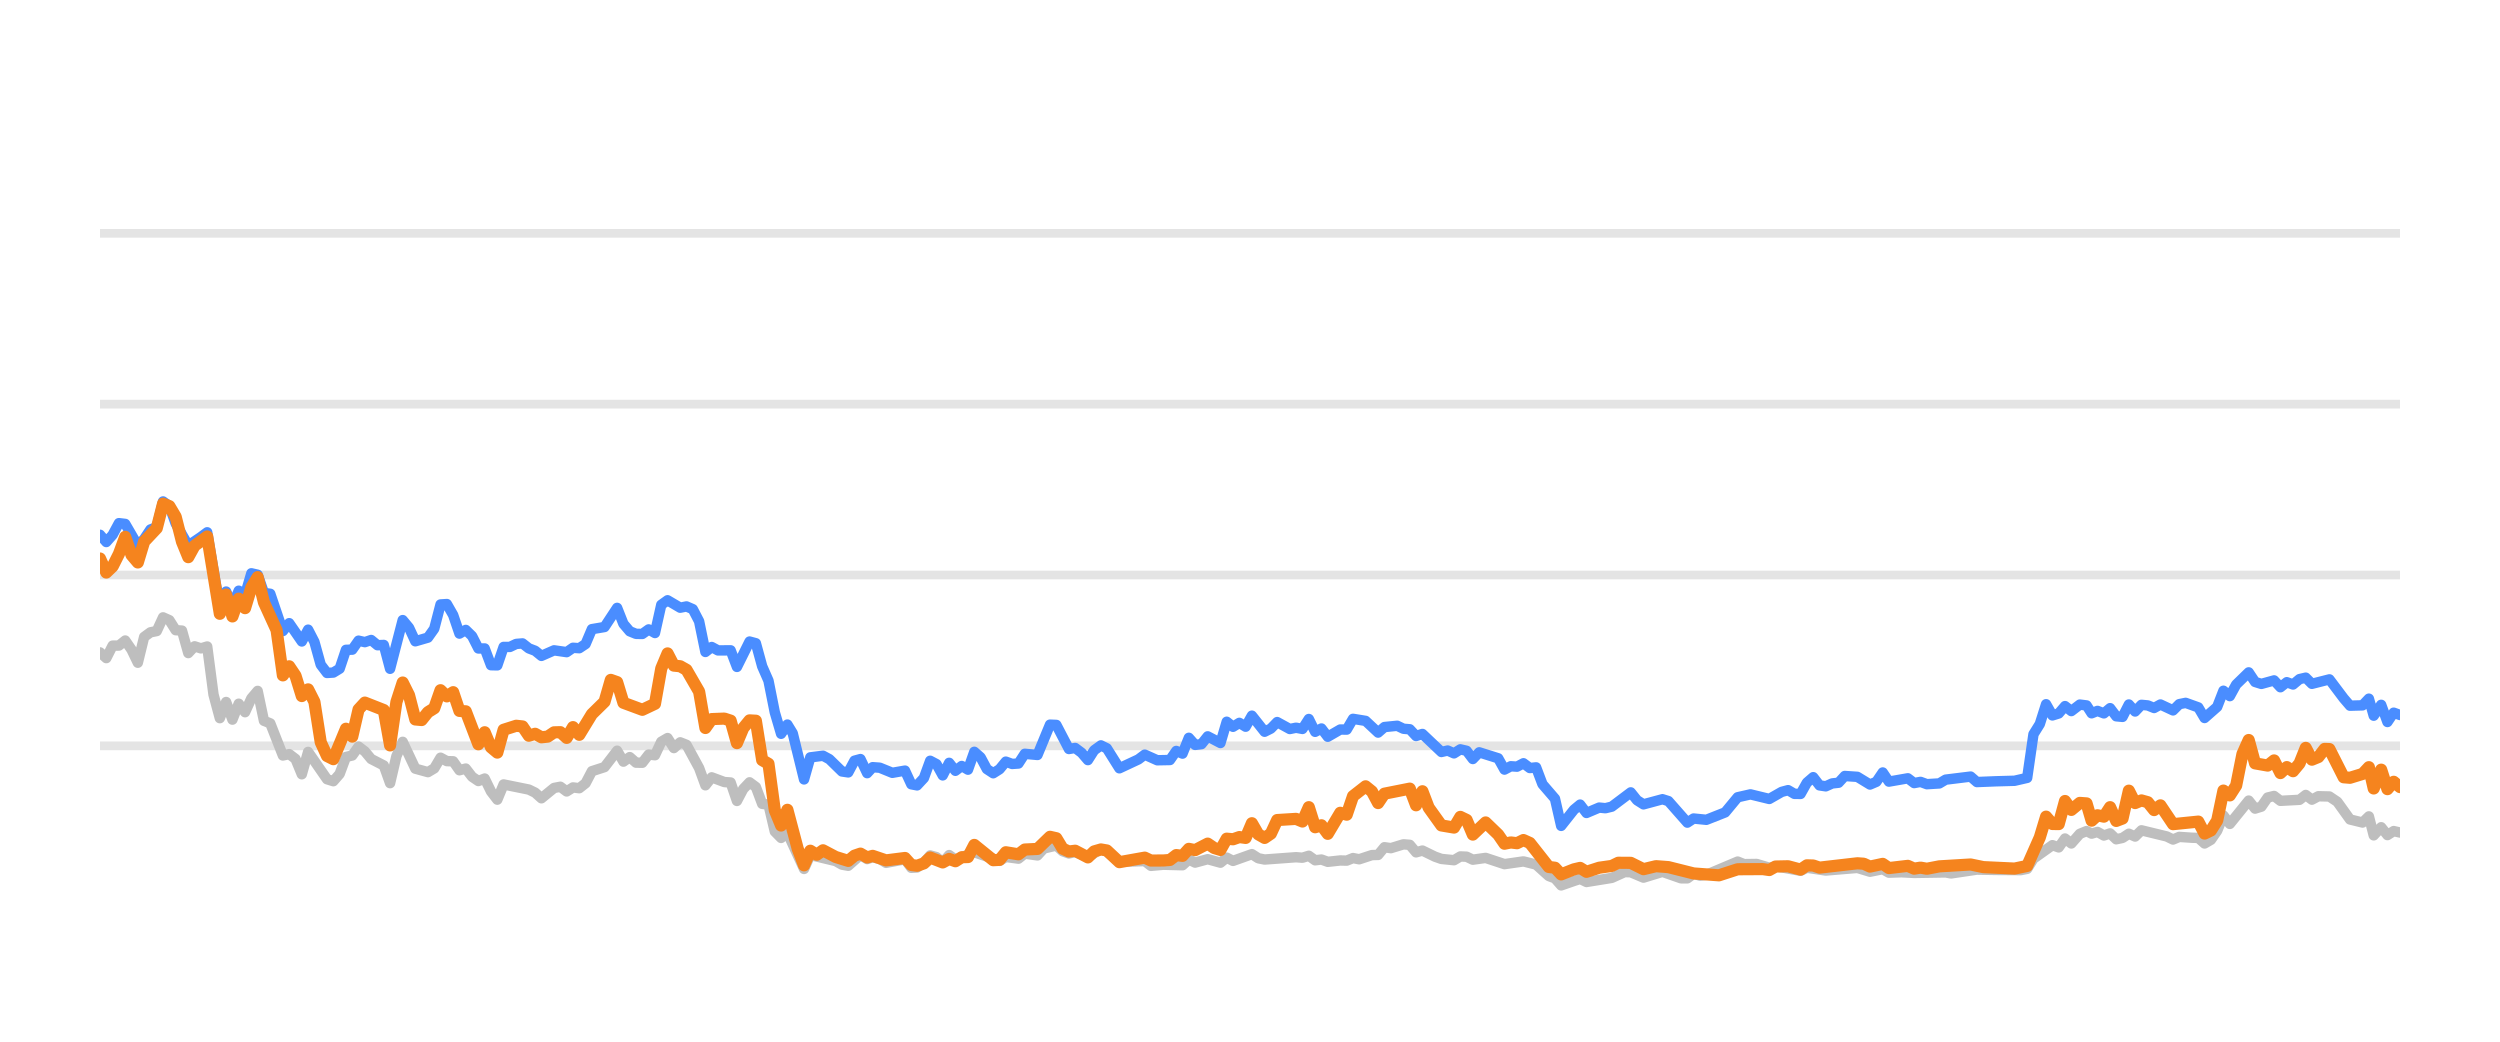
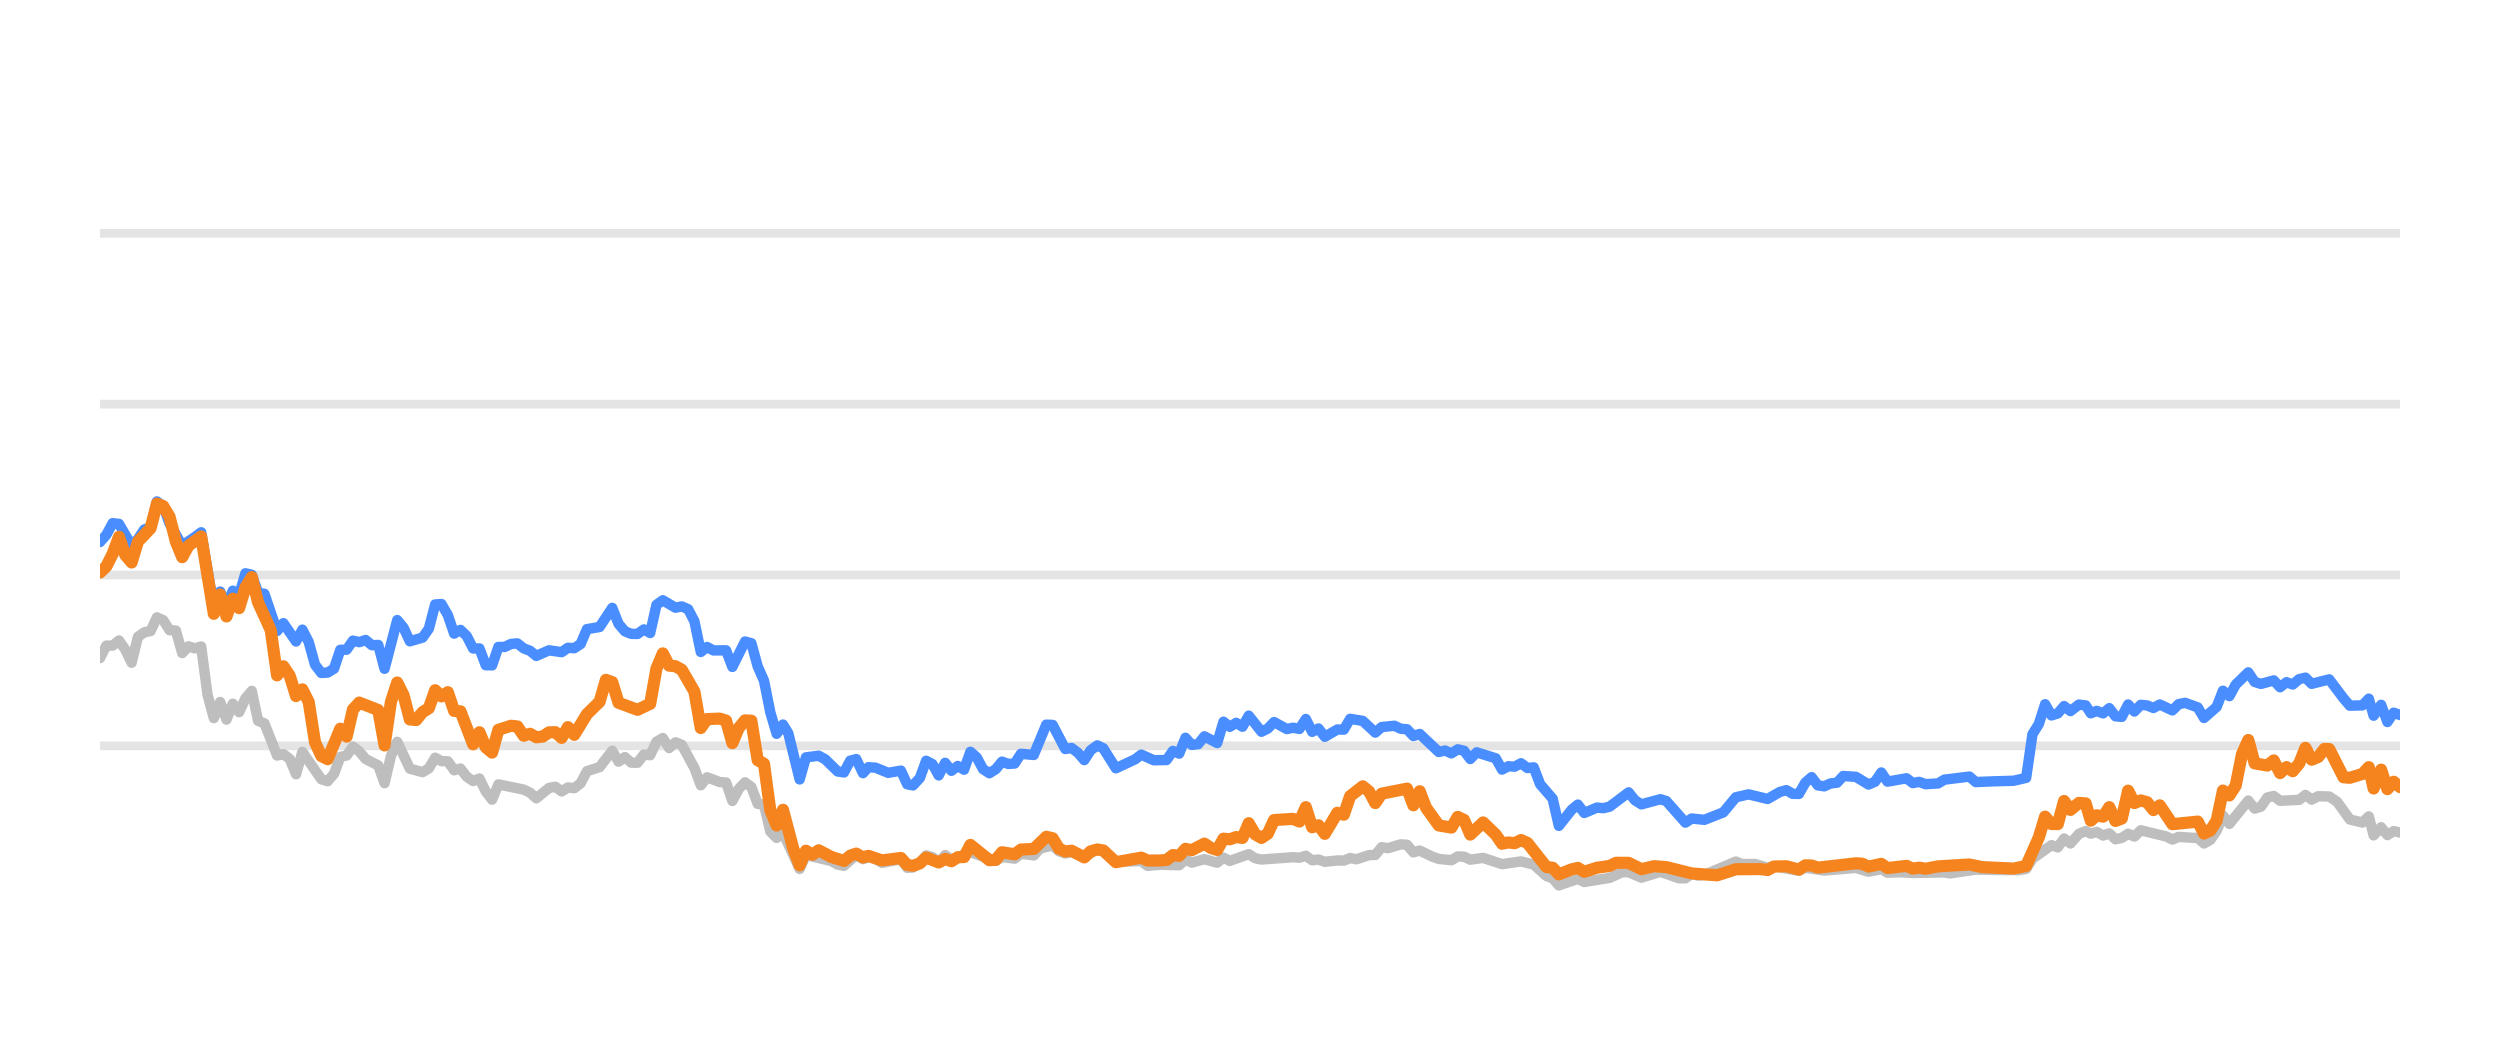
<svg xmlns="http://www.w3.org/2000/svg" width="144pt" height="60pt" viewBox="0 0 144 60" version="1.1">
  <defs>
    <style type="text/css">*{stroke-linejoin: round; stroke-linecap: butt}</style>
  </defs>
  <g id="figure_1">
    <g id="patch_1">
      <path d="M 0 60  L 144 60  L 144 0  L 0 0  L 0 60  z " style="fill: none; opacity: 0" />
    </g>
    <g id="axes_1">
      <g id="patch_2">
        <path d="M 5.76 52.8  L 138.24 52.8  L 138.24 3.6  L 5.76 3.6  L 5.76 52.8  z " style="fill: none" />
      </g>
      <g id="matplotlib.axis_1" />
      <g id="matplotlib.axis_2" />
      <g id="line2d_1">
-         <path d="M 5.76 42.96  L 138.24 42.96  " clip-path="url(#pc85c20bc6e)" style="fill: none; stroke: #b2b2b2; stroke-opacity: 0.35; stroke-width: 0.5; stroke-linecap: square" />
+         <path d="M 5.76 42.96  L 138.24 42.96  " clip-path="url(#p6a089dd95c)" style="fill: none; stroke: #b2b2b2; stroke-opacity: 0.35; stroke-width: 0.5; stroke-linecap: square" />
      </g>
      <g id="line2d_2">
-         <path d="M 5.76 33.12  L 138.24 33.12  " clip-path="url(#pc85c20bc6e)" style="fill: none; stroke: #b2b2b2; stroke-opacity: 0.35; stroke-width: 0.5; stroke-linecap: square" />
+         <path d="M 5.76 33.12  L 138.24 33.12  " clip-path="url(#p6a089dd95c)" style="fill: none; stroke: #b2b2b2; stroke-opacity: 0.35; stroke-width: 0.5; stroke-linecap: square" />
      </g>
      <g id="line2d_3">
-         <path d="M 5.76 23.28  L 138.24 23.28  " clip-path="url(#pc85c20bc6e)" style="fill: none; stroke: #b2b2b2; stroke-opacity: 0.35; stroke-width: 0.5; stroke-linecap: square" />
+         <path d="M 5.76 23.28  L 138.24 23.28  " clip-path="url(#p6a089dd95c)" style="fill: none; stroke: #b2b2b2; stroke-opacity: 0.35; stroke-width: 0.5; stroke-linecap: square" />
      </g>
      <g id="line2d_4">
-         <path d="M 5.76 13.44  L 138.24 13.44  " clip-path="url(#pc85c20bc6e)" style="fill: none; stroke: #b2b2b2; stroke-opacity: 0.35; stroke-width: 0.5; stroke-linecap: square" />
+         <path d="M 5.76 13.44  L 138.24 13.44  " clip-path="url(#p6a089dd95c)" style="fill: none; stroke: #b2b2b2; stroke-opacity: 0.35; stroke-width: 0.5; stroke-linecap: square" />
      </g>
      <g id="line2d_5">
-         <path d="M 5.76 37.578  L 6.123 37.907  L 6.487 37.189  L 6.85 37.184  L 7.213 36.894  L 7.576 37.42  L 7.939 38.173  L 8.303 36.687  L 8.666 36.421  L 9.029 36.348  L 9.392 35.56  L 9.756 35.723  L 10.119 36.298  L 10.482 36.323  L 10.845 37.617  L 11.209 37.228  L 11.572 37.346  L 11.935 37.238  L 12.298 40.008  L 12.662 41.366  L 13.025 40.436  L 13.388 41.45  L 13.751 40.534  L 14.115 41.022  L 14.478 40.224  L 14.841 39.796  L 15.204 41.518  L 15.568 41.666  L 16.294 43.516  L 16.657 43.437  L 17.021 43.713  L 17.384 44.598  L 17.747 43.309  L 18.837 44.884  L 19.2 44.997  L 19.563 44.579  L 19.927 43.6  L 20.29 43.516  L 20.653 43.004  L 21.016 43.28  L 21.38 43.718  L 22.106 44.092  L 22.469 45.11  L 22.833 43.555  L 23.196 42.729  L 23.922 44.274  L 24.649 44.475  L 25.012 44.259  L 25.375 43.644  L 25.739 43.841  L 26.102 43.851  L 26.465 44.367  L 26.828 44.269  L 27.192 44.741  L 27.555 44.987  L 27.918 44.844  L 28.281 45.587  L 28.645 46.06  L 29.008 45.184  L 30.461 45.479  L 30.824 45.656  L 31.187 45.981  L 31.914 45.386  L 32.277 45.317  L 32.64 45.587  L 33.004 45.356  L 33.367 45.4  L 33.73 45.115  L 34.093 44.421  L 34.82 44.185  L 35.546 43.24  L 35.91 43.87  L 36.273 43.609  L 36.636 43.929  L 36.999 43.934  L 37.363 43.462  L 37.726 43.501  L 38.089 42.724  L 38.452 42.512  L 38.816 43.088  L 39.179 42.758  L 39.542 42.901  L 40.269 44.239  L 40.632 45.233  L 40.995 44.775  L 41.722 45.046  L 42.085 45.071  L 42.448 46.133  L 42.811 45.445  L 43.175 45.061  L 43.538 45.331  L 43.901 46.301  L 44.264 46.345  L 44.628 47.895  L 44.991 48.264  L 45.354 47.964  L 46.313 50.05  L 46.674 49.248  L 48.134 49.597  L 48.496 49.804  L 48.859 49.868  L 49.562 49.248  L 49.949 49.484  L 50.266 49.376  L 50.674 49.479  L 51.037 49.7  L 52.127 49.494  L 52.491 49.986  L 52.824 49.966  L 53.216 49.7  L 53.578 49.272  L 53.941 49.371  L 54.3 49.681  L 54.671 49.253  L 55.031 49.513  L 56.12 49.09  L 57.575 49.587  L 57.935 49.361  L 58.663 49.459  L 59.026 49.169  L 59.759 49.272  L 60.123 48.874  L 60.846 48.702  L 61.209 49.031  L 61.569 49.159  L 61.93 49.08  L 62.663 49.366  L 63.413 48.908  L 63.754 49.051  L 64.477 49.646  L 65.937 49.597  L 66.295 49.873  L 67.019 49.809  L 68.113 49.838  L 68.477 49.509  L 68.839 49.686  L 69.563 49.489  L 70.298 49.691  L 70.659 49.4  L 71.022 49.587  L 72.109 49.199  L 72.477 49.435  L 72.841 49.509  L 74.652 49.376  L 75.021 49.405  L 75.388 49.292  L 75.752 49.553  L 76.115 49.509  L 76.479 49.641  L 77.2 49.563  L 77.57 49.572  L 77.934 49.425  L 78.289 49.494  L 79.022 49.253  L 79.379 49.243  L 79.744 48.8  L 80.114 48.854  L 80.838 48.633  L 81.203 48.662  L 81.566 49.095  L 81.931 48.992  L 82.659 49.346  L 83.025 49.474  L 83.751 49.548  L 84.116 49.331  L 84.476 49.346  L 84.835 49.518  L 85.572 49.415  L 86.658 49.774  L 87.751 49.617  L 88.479 49.799  L 89.208 50.458  L 89.566 50.591  L 89.923 50.999  L 90.659 50.743  L 91.015 50.625  L 91.382 50.802  L 92.839 50.566  L 93.58 50.232  L 93.931 50.242  L 94.665 50.552  L 95.758 50.217  L 96.827 50.591  L 97.192 50.591  L 97.551 50.33  L 97.921 50.438  L 98.287 50.389  L 100.09 49.627  L 100.458 49.774  L 101.183 49.764  L 101.911 49.981  L 102.273 49.897  L 103.713 50.158  L 104.077 49.981  L 105.165 50.143  L 106.985 49.991  L 107.711 50.212  L 108.445 50.064  L 108.8 50.266  L 109.525 50.242  L 110.256 50.281  L 112.07 50.251  L 112.381 50.31  L 113.87 50.089  L 114.965 50.109  L 116.401 50.119  L 116.765 50.045  L 117.128 49.459  L 118.219 48.682  L 118.582 48.81  L 118.945 48.298  L 119.309 48.584  L 119.798 48.028  L 120.187 47.87  L 120.477 48.018  L 120.816 47.919  L 121.185 48.126  L 121.541 48.003  L 121.895 48.342  L 122.258 48.264  L 122.622 48.023  L 122.983 48.185  L 123.348 47.826  L 124.804 48.18  L 125.167 48.357  L 125.527 48.205  L 126.26 48.254  L 126.622 48.264  L 126.983 48.584  L 127.349 48.372  L 127.709 47.85  L 128.07 46.975  L 128.439 47.457  L 129.525 46.114  L 129.892 46.576  L 130.255 46.463  L 130.619 45.937  L 130.987 45.848  L 131.352 46.128  L 132.452 46.069  L 132.81 45.789  L 133.166 46.06  L 133.538 45.863  L 134.174 45.878  L 134.63 46.183  L 135.36 47.201  L 136.082 47.378  L 136.447 47.024  L 136.726 48.116  L 137.156 47.649  L 137.517 48.101  L 137.877 47.87  L 138.24 47.954  L 138.24 47.954  " clip-path="url(#pc85c20bc6e)" style="fill: none; stroke: #bebebe; stroke-width: 0.6; stroke-linecap: round" />
+         <path d="M 5.76 37.907  L 6.124 37.189  L 6.488 37.184  L 6.853 36.894  L 7.217 37.42  L 7.581 38.173  L 7.945 36.687  L 8.31 36.421  L 8.674 36.348  L 9.038 35.56  L 9.402 35.723  L 9.767 36.298  L 10.131 36.323  L 10.495 37.617  L 10.859 37.228  L 11.224 37.346  L 11.588 37.238  L 11.952 40.008  L 12.316 41.366  L 12.681 40.436  L 13.045 41.45  L 13.409 40.534  L 13.773 41.022  L 14.138 40.224  L 14.502 39.796  L 14.866 41.518  L 15.23 41.666  L 15.959 43.516  L 16.323 43.437  L 16.687 43.713  L 17.052 44.598  L 17.416 43.309  L 18.509 44.884  L 18.873 44.997  L 19.237 44.579  L 19.601 43.6  L 19.966 43.516  L 20.33 43.004  L 20.694 43.28  L 21.058 43.718  L 21.787 44.092  L 22.151 45.11  L 22.515 43.555  L 22.88 42.729  L 23.608 44.274  L 24.337 44.475  L 24.701 44.259  L 25.065 43.644  L 25.429 43.841  L 25.794 43.851  L 26.158 44.367  L 26.522 44.269  L 26.886 44.741  L 27.251 44.987  L 27.615 44.844  L 27.979 45.587  L 28.343 46.06  L 28.708 45.184  L 30.165 45.479  L 30.529 45.656  L 30.893 45.981  L 31.622 45.386  L 31.986 45.317  L 32.35 45.587  L 32.714 45.356  L 33.079 45.4  L 33.443 45.115  L 33.807 44.421  L 34.536 44.185  L 35.264 43.24  L 35.628 43.87  L 35.993 43.609  L 36.357 43.929  L 36.721 43.934  L 37.085 43.462  L 37.45 43.501  L 37.814 42.724  L 38.178 42.512  L 38.542 43.088  L 38.907 42.758  L 39.271 42.901  L 39.999 44.239  L 40.364 45.233  L 40.728 44.775  L 41.456 45.046  L 41.821 45.071  L 42.185 46.133  L 42.549 45.445  L 42.913 45.061  L 43.278 45.331  L 43.642 46.301  L 44.006 46.345  L 44.37 47.895  L 44.735 48.264  L 45.099 47.964  L 46.06 50.05  L 46.423 49.248  L 47.886 49.597  L 48.249 49.804  L 48.613 49.868  L 49.318 49.248  L 49.706 49.484  L 50.024 49.376  L 50.434 49.479  L 50.798 49.7  L 51.89 49.494  L 52.255 49.986  L 52.589 49.966  L 52.983 49.7  L 53.345 49.272  L 53.709 49.371  L 54.069 49.681  L 54.441 49.253  L 54.802 49.513  L 55.894 49.09  L 57.353 49.587  L 57.715 49.361  L 58.444 49.459  L 58.808 49.169  L 59.543 49.272  L 59.908 48.874  L 60.633 48.702  L 60.997 49.031  L 61.358 49.159  L 61.72 49.08  L 62.455 49.366  L 63.207 48.908  L 63.549 49.051  L 64.274 49.646  L 65.738 49.597  L 66.098 49.873  L 66.823 49.809  L 67.92 49.838  L 68.285 49.509  L 68.648 49.686  L 69.374 49.489  L 70.111 49.691  L 70.473 49.4  L 70.837 49.587  L 71.927 49.199  L 72.296 49.435  L 72.661 49.509  L 74.478 49.376  L 74.847 49.405  L 75.216 49.292  L 75.581 49.553  L 75.944 49.509  L 76.309 49.641  L 77.032 49.563  L 77.404 49.572  L 77.768 49.425  L 78.124 49.494  L 78.859 49.253  L 79.217 49.243  L 79.583 48.8  L 79.954 48.854  L 80.681 48.633  L 81.047 48.662  L 81.41 49.095  L 81.776 48.992  L 82.506 49.346  L 82.874 49.474  L 83.601 49.548  L 83.967 49.331  L 84.329 49.346  L 84.688 49.518  L 85.427 49.415  L 86.517 49.774  L 87.612 49.617  L 88.342 49.799  L 89.073 50.458  L 89.432 50.591  L 89.79 50.999  L 90.528 50.743  L 90.886 50.625  L 91.254 50.802  L 92.714 50.566  L 93.457 50.232  L 93.809 50.242  L 94.545 50.552  L 95.641 50.217  L 96.713 50.591  L 97.08 50.591  L 97.439 50.33  L 97.811 50.438  L 98.177 50.389  L 99.985 49.627  L 100.355 49.774  L 101.081 49.764  L 101.811 49.981  L 102.174 49.897  L 103.618 50.158  L 103.983 49.981  L 105.075 50.143  L 106.899 49.991  L 107.627 50.212  L 108.363 50.064  L 108.719 50.266  L 109.446 50.242  L 110.179 50.281  L 111.998 50.251  L 112.31 50.31  L 113.803 50.089  L 114.901 50.109  L 116.341 50.119  L 116.706 50.045  L 117.07 49.459  L 118.164 48.682  L 118.528 48.81  L 118.891 48.298  L 119.257 48.584  L 119.747 48.028  L 120.137 47.87  L 120.428 48.018  L 120.769 47.919  L 121.138 48.126  L 121.495 48.003  L 121.85 48.342  L 122.214 48.264  L 122.579 48.023  L 122.941 48.185  L 123.307 47.826  L 124.767 48.18  L 125.131 48.357  L 125.492 48.205  L 126.227 48.254  L 126.59 48.264  L 126.952 48.584  L 127.319 48.372  L 127.68 47.85  L 128.042 46.975  L 128.412 47.457  L 129.501 46.114  L 129.869 46.576  L 130.233 46.463  L 130.598 45.937  L 130.967 45.848  L 131.333 46.128  L 132.436 46.069  L 132.795 45.789  L 133.152 46.06  L 133.525 45.863  L 134.163 45.878  L 134.62 46.183  L 135.352 47.201  L 136.077 47.378  L 136.442 47.024  L 136.722 48.116  L 137.153 47.649  L 137.515 48.101  L 137.876 47.87  L 138.24 47.954  L 138.24 47.954  " clip-path="url(#p6a089dd95c)" style="fill: none; stroke: #bebebe; stroke-width: 0.6; stroke-linecap: round" />
      </g>
      <g id="line2d_6">
-         <path d="M 5.76 30.803  L 6.123 31.221  L 6.487 30.808  L 6.85 30.134  L 7.213 30.178  L 7.939 31.428  L 8.303 31.044  L 8.666 30.498  L 9.029 30.365  L 9.392 28.884  L 9.756 29.154  L 10.119 30.153  L 10.845 31.423  L 11.572 30.931  L 11.935 30.66  L 12.662 34.999  L 13.025 34.074  L 13.388 34.916  L 13.751 34.025  L 14.115 34.261  L 14.478 33.022  L 14.841 33.105  L 15.204 34.153  L 15.568 34.202  L 16.294 36.348  L 16.657 35.895  L 17.384 36.948  L 17.747 36.269  L 18.11 36.972  L 18.474 38.286  L 18.837 38.763  L 19.2 38.739  L 19.563 38.517  L 19.927 37.43  L 20.29 37.42  L 20.653 36.903  L 21.016 36.987  L 21.38 36.864  L 21.743 37.164  L 22.106 37.149  L 22.469 38.522  L 23.196 35.718  L 23.559 36.156  L 23.922 36.938  L 24.649 36.726  L 25.012 36.215  L 25.375 34.817  L 25.739 34.793  L 26.102 35.427  L 26.465 36.495  L 26.828 36.284  L 27.192 36.638  L 27.555 37.351  L 27.918 37.351  L 28.281 38.316  L 28.645 38.325  L 29.008 37.263  L 29.371 37.263  L 29.734 37.09  L 30.098 37.061  L 30.461 37.346  L 30.824 37.484  L 31.187 37.779  L 31.914 37.459  L 32.64 37.563  L 33.004 37.312  L 33.367 37.336  L 33.73 37.095  L 34.093 36.239  L 34.82 36.116  L 35.546 35.014  L 35.91 35.934  L 36.273 36.362  L 36.636 36.51  L 36.999 36.515  L 37.363 36.254  L 37.726 36.461  L 38.089 34.837  L 38.452 34.576  L 39.179 35.004  L 39.542 34.931  L 39.905 35.088  L 40.269 35.787  L 40.632 37.553  L 40.995 37.268  L 41.358 37.464  L 42.085 37.459  L 42.448 38.414  L 43.175 36.953  L 43.538 37.051  L 43.901 38.379  L 44.264 39.206  L 44.628 41.031  L 44.991 42.266  L 45.354 41.735  L 45.661 42.237  L 46.313 44.894  L 46.674 43.624  L 47.406 43.531  L 47.771 43.728  L 48.496 44.436  L 48.859 44.49  L 49.218 43.816  L 49.562 43.723  L 49.949 44.534  L 50.266 44.19  L 50.674 44.22  L 51.398 44.515  L 52.127 44.387  L 52.491 45.174  L 52.824 45.238  L 53.216 44.815  L 53.578 43.821  L 53.941 44.013  L 54.3 44.662  L 54.671 43.939  L 55.031 44.397  L 55.395 44.121  L 55.756 44.333  L 56.12 43.304  L 56.483 43.624  L 56.843 44.298  L 57.21 44.539  L 57.575 44.308  L 57.935 43.87  L 58.299 44.003  L 58.663 43.978  L 59.026 43.418  L 59.759 43.486  L 60.48 41.74  L 60.846 41.755  L 61.569 43.142  L 61.93 43.083  L 62.299 43.359  L 62.663 43.782  L 63.023 43.216  L 63.413 42.935  L 63.754 43.103  L 64.477 44.254  L 65.571 43.742  L 65.937 43.467  L 66.659 43.791  L 67.388 43.777  L 67.752 43.255  L 68.113 43.408  L 68.477 42.498  L 68.839 42.906  L 69.205 42.862  L 69.563 42.414  L 70.298 42.798  L 70.659 41.573  L 71.022 41.863  L 71.387 41.637  L 71.749 41.858  L 72.109 41.223  L 72.841 42.148  L 73.202 41.966  L 73.565 41.592  L 74.293 41.991  L 74.652 41.917  L 75.021 41.986  L 75.388 41.415  L 75.752 42.153  L 76.115 41.961  L 76.479 42.438  L 77.2 42.02  L 77.57 42.025  L 77.934 41.405  L 78.658 41.523  L 79.379 42.197  L 79.744 41.878  L 80.48 41.804  L 80.838 41.976  L 81.203 42.006  L 81.566 42.394  L 81.931 42.276  L 83.025 43.314  L 83.386 43.231  L 83.751 43.393  L 84.116 43.162  L 84.476 43.245  L 84.835 43.718  L 85.204 43.334  L 86.296 43.678  L 86.658 44.328  L 87.022 44.136  L 87.38 44.16  L 87.751 43.964  L 88.119 44.239  L 88.479 44.2  L 88.846 45.169  L 89.566 46.005  L 89.923 47.57  L 90.659 46.64  L 91.015 46.345  L 91.382 46.827  L 92.113 46.517  L 92.473 46.552  L 92.839 46.463  L 93.931 45.641  L 94.293 46.094  L 94.665 46.33  L 95.758 46.035  L 96.1 46.143  L 97.192 47.383  L 97.551 47.147  L 98.287 47.221  L 99.369 46.793  L 100.09 45.922  L 100.825 45.755  L 101.911 46.02  L 102.626 45.612  L 102.994 45.513  L 103.358 45.725  L 103.713 45.73  L 104.077 45.081  L 104.441 44.766  L 104.804 45.238  L 105.165 45.292  L 105.534 45.125  L 105.902 45.085  L 106.259 44.697  L 106.985 44.746  L 107.711 45.189  L 108.08 45.031  L 108.445 44.495  L 108.8 45.021  L 109.893 44.83  L 110.256 45.105  L 110.622 45.036  L 110.987 45.169  L 111.705 45.125  L 112.07 44.908  L 113.508 44.731  L 113.87 45.046  L 114.965 45.002  L 116.039 44.972  L 116.765 44.805  L 117.128 42.291  L 117.493 41.705  L 117.854 40.564  L 118.219 41.208  L 118.582 41.095  L 118.945 40.672  L 119.309 40.958  L 119.798 40.584  L 120.187 40.633  L 120.477 41.085  L 120.816 40.948  L 121.185 41.09  L 121.541 40.79  L 121.895 41.258  L 122.258 41.292  L 122.622 40.579  L 122.983 40.982  L 123.348 40.598  L 123.714 40.633  L 124.077 40.78  L 124.441 40.579  L 125.167 40.918  L 125.527 40.559  L 125.895 40.485  L 126.622 40.746  L 126.983 41.356  L 127.709 40.716  L 128.07 39.787  L 128.439 40.097  L 128.803 39.432  L 129.525 38.729  L 129.892 39.28  L 130.255 39.393  L 130.987 39.191  L 131.352 39.585  L 131.72 39.295  L 132.08 39.427  L 132.452 39.117  L 132.81 39.034  L 133.166 39.388  L 134.174 39.132  L 134.996 40.224  L 135.36 40.648  L 136.082 40.628  L 136.447 40.244  L 136.726 41.223  L 137.156 40.598  L 137.517 41.587  L 137.877 41.051  L 138.24 41.184  L 138.24 41.184  " clip-path="url(#pc85c20bc6e)" style="fill: none; stroke: #4a8dff; stroke-width: 0.6; stroke-linecap: round" />
+         <path d="M 5.76 31.221  L 6.124 30.808  L 6.488 30.134  L 6.853 30.178  L 7.581 31.428  L 7.945 31.044  L 8.31 30.498  L 8.674 30.365  L 9.038 28.884  L 9.402 29.154  L 9.767 30.153  L 10.495 31.423  L 11.224 30.931  L 11.588 30.66  L 12.316 34.999  L 12.681 34.074  L 13.045 34.916  L 13.409 34.025  L 13.773 34.261  L 14.138 33.022  L 14.502 33.105  L 14.866 34.153  L 15.23 34.202  L 15.959 36.348  L 16.323 35.895  L 17.052 36.948  L 17.416 36.269  L 17.78 36.972  L 18.144 38.286  L 18.509 38.763  L 18.873 38.739  L 19.237 38.517  L 19.601 37.43  L 19.966 37.42  L 20.33 36.903  L 20.694 36.987  L 21.058 36.864  L 21.423 37.164  L 21.787 37.149  L 22.151 38.522  L 22.88 35.718  L 23.244 36.156  L 23.608 36.938  L 24.337 36.726  L 24.701 36.215  L 25.065 34.817  L 25.429 34.793  L 25.794 35.427  L 26.158 36.495  L 26.522 36.284  L 26.886 36.638  L 27.251 37.351  L 27.615 37.351  L 27.979 38.316  L 28.343 38.325  L 28.708 37.263  L 29.072 37.263  L 29.436 37.09  L 29.8 37.061  L 30.165 37.346  L 30.529 37.484  L 30.893 37.779  L 31.622 37.459  L 32.35 37.563  L 32.714 37.312  L 33.079 37.336  L 33.443 37.095  L 33.807 36.239  L 34.536 36.116  L 35.264 35.014  L 35.628 35.934  L 35.993 36.362  L 36.357 36.51  L 36.721 36.515  L 37.085 36.254  L 37.45 36.461  L 37.814 34.837  L 38.178 34.576  L 38.907 35.004  L 39.271 34.931  L 39.635 35.088  L 39.999 35.787  L 40.364 37.553  L 40.728 37.268  L 41.092 37.464  L 41.821 37.459  L 42.185 38.414  L 42.913 36.953  L 43.278 37.051  L 43.642 38.379  L 44.006 39.206  L 44.37 41.031  L 44.735 42.266  L 45.099 41.735  L 45.406 42.237  L 46.06 44.894  L 46.423 43.624  L 47.156 43.531  L 47.523 43.728  L 48.249 44.436  L 48.613 44.49  L 48.973 43.816  L 49.318 43.723  L 49.706 44.534  L 50.024 44.19  L 50.434 44.22  L 51.16 44.515  L 51.89 44.387  L 52.255 45.174  L 52.589 45.238  L 52.983 44.815  L 53.345 43.821  L 53.709 44.013  L 54.069 44.662  L 54.441 43.939  L 54.802 44.397  L 55.167 44.121  L 55.529 44.333  L 55.894 43.304  L 56.258 43.624  L 56.62 44.298  L 56.987 44.539  L 57.353 44.308  L 57.715 43.87  L 58.079 44.003  L 58.444 43.978  L 58.808 43.418  L 59.543 43.486  L 60.266 41.74  L 60.633 41.755  L 61.358 43.142  L 61.72 43.083  L 62.09 43.359  L 62.455 43.782  L 62.816 43.216  L 63.207 42.935  L 63.549 43.103  L 64.274 44.254  L 65.371 43.742  L 65.738 43.467  L 66.462 43.791  L 67.193 43.777  L 67.558 43.255  L 67.92 43.408  L 68.285 42.498  L 68.648 42.906  L 69.016 42.862  L 69.374 42.414  L 70.111 42.798  L 70.473 41.573  L 70.837 41.863  L 71.203 41.637  L 71.566 41.858  L 71.927 41.223  L 72.661 42.148  L 73.024 41.966  L 73.387 41.592  L 74.118 41.991  L 74.478 41.917  L 74.847 41.986  L 75.216 41.415  L 75.581 42.153  L 75.944 41.961  L 76.309 42.438  L 77.032 42.02  L 77.404 42.025  L 77.768 41.405  L 78.495 41.523  L 79.217 42.197  L 79.583 41.878  L 80.321 41.804  L 80.681 41.976  L 81.047 42.006  L 81.41 42.394  L 81.776 42.276  L 82.874 43.314  L 83.235 43.231  L 83.601 43.393  L 83.967 43.162  L 84.329 43.245  L 84.688 43.718  L 85.058 43.334  L 86.154 43.678  L 86.517 44.328  L 86.881 44.136  L 87.24 44.16  L 87.612 43.964  L 87.981 44.239  L 88.342 44.2  L 88.71 45.169  L 89.432 46.005  L 89.79 47.57  L 90.528 46.64  L 90.886 46.345  L 91.254 46.827  L 91.986 46.517  L 92.347 46.552  L 92.714 46.463  L 93.809 45.641  L 94.172 46.094  L 94.545 46.33  L 95.641 46.035  L 95.984 46.143  L 97.08 47.383  L 97.439 47.147  L 98.177 47.221  L 99.262 46.793  L 99.985 45.922  L 100.722 45.755  L 101.811 46.02  L 102.528 45.612  L 102.897 45.513  L 103.262 45.725  L 103.618 45.73  L 103.983 45.081  L 104.348 44.766  L 104.712 45.238  L 105.075 45.292  L 105.444 45.125  L 105.813 45.085  L 106.171 44.697  L 106.899 44.746  L 107.627 45.189  L 107.997 45.031  L 108.363 44.495  L 108.719 45.021  L 109.815 44.83  L 110.179 45.105  L 110.546 45.036  L 110.912 45.169  L 111.632 45.125  L 111.998 44.908  L 113.44 44.731  L 113.803 45.046  L 114.901 45.002  L 115.978 44.972  L 116.706 44.805  L 117.07 42.291  L 117.436 41.705  L 117.798 40.564  L 118.164 41.208  L 118.528 41.095  L 118.891 40.672  L 119.257 40.958  L 119.747 40.584  L 120.137 40.633  L 120.428 41.085  L 120.769 40.948  L 121.138 41.09  L 121.495 40.79  L 121.85 41.258  L 122.214 41.292  L 122.579 40.579  L 122.941 40.982  L 123.307 40.598  L 123.674 40.633  L 124.038 40.78  L 124.403 40.579  L 125.131 40.918  L 125.492 40.559  L 125.861 40.485  L 126.59 40.746  L 126.952 41.356  L 127.68 40.716  L 128.042 39.787  L 128.412 40.097  L 128.777 39.432  L 129.501 38.729  L 129.869 39.28  L 130.233 39.393  L 130.967 39.191  L 131.333 39.585  L 131.702 39.295  L 132.063 39.427  L 132.436 39.117  L 132.795 39.034  L 133.152 39.388  L 134.163 39.132  L 134.987 40.224  L 135.352 40.648  L 136.077 40.628  L 136.442 40.244  L 136.722 41.223  L 137.153 40.598  L 137.515 41.587  L 137.876 41.051  L 138.24 41.184  L 138.24 41.184  " clip-path="url(#p6a089dd95c)" style="fill: none; stroke: #4a8dff; stroke-width: 0.6; stroke-linecap: round" />
      </g>
      <g id="line2d_7">
-         <path d="M 5.76 32.17  L 6.123 32.977  L 6.487 32.628  L 6.85 31.905  L 7.213 30.921  L 7.576 31.969  L 7.939 32.397  L 8.303 31.196  L 9.029 30.424  L 9.392 29.012  L 9.756 29.154  L 10.119 29.765  L 10.482 31.201  L 10.845 32.092  L 11.209 31.432  L 11.935 30.901  L 12.662 35.354  L 13.025 34.247  L 13.388 35.506  L 13.751 34.483  L 14.115 35.029  L 14.478 33.833  L 14.841 33.243  L 15.204 34.699  L 15.931 36.293  L 16.294 38.901  L 16.657 38.379  L 17.021 38.921  L 17.384 40.092  L 17.747 39.708  L 18.11 40.426  L 18.474 42.753  L 18.837 43.545  L 19.2 43.728  L 19.927 41.976  L 20.29 42.429  L 20.653 40.864  L 21.016 40.47  L 22.106 40.899  L 22.469 42.935  L 22.833 40.436  L 23.196 39.314  L 23.559 40.042  L 23.922 41.44  L 24.286 41.474  L 24.649 41.022  L 25.012 40.795  L 25.375 39.757  L 25.739 40.111  L 26.102 39.87  L 26.465 40.948  L 26.828 40.972  L 27.555 42.871  L 27.918 42.178  L 28.281 43.044  L 28.645 43.349  L 29.008 42.035  L 29.734 41.804  L 30.098 41.843  L 30.461 42.379  L 30.824 42.266  L 31.187 42.468  L 31.551 42.429  L 31.914 42.183  L 32.277 42.173  L 32.64 42.502  L 33.004 41.883  L 33.367 42.325  L 34.093 41.135  L 34.82 40.421  L 35.183 39.162  L 35.546 39.29  L 35.91 40.48  L 36.999 40.884  L 37.726 40.539  L 38.089 38.502  L 38.452 37.637  L 38.816 38.34  L 39.179 38.375  L 39.542 38.581  L 40.269 39.836  L 40.632 41.932  L 40.995 41.42  L 41.722 41.391  L 42.085 41.509  L 42.448 42.803  L 42.811 41.937  L 43.175 41.494  L 43.538 41.514  L 43.901 43.782  L 44.264 43.993  L 44.628 46.67  L 44.991 47.55  L 45.354 46.645  L 45.95 48.894  L 46.313 49.843  L 46.674 49.002  L 47.046 49.233  L 47.406 48.977  L 48.134 49.361  L 48.859 49.587  L 49.218 49.287  L 49.562 49.169  L 49.949 49.39  L 50.266 49.297  L 51.037 49.558  L 52.127 49.42  L 52.491 49.823  L 52.824 49.868  L 53.216 49.73  L 53.578 49.395  L 54.3 49.676  L 54.671 49.474  L 55.031 49.607  L 55.395 49.376  L 55.756 49.366  L 56.12 48.667  L 57.21 49.548  L 57.575 49.528  L 57.935 49.09  L 58.663 49.208  L 59.026 48.933  L 59.759 48.898  L 60.48 48.2  L 60.846 48.283  L 61.209 48.884  L 61.569 49.046  L 61.93 49.002  L 62.663 49.386  L 63.023 49.041  L 63.413 48.928  L 63.754 48.987  L 64.477 49.661  L 65.937 49.4  L 66.295 49.568  L 67.019 49.563  L 67.388 49.533  L 67.752 49.253  L 68.113 49.297  L 68.477 48.894  L 68.839 48.967  L 69.563 48.593  L 69.933 48.844  L 70.298 48.957  L 70.659 48.308  L 71.022 48.342  L 71.387 48.215  L 71.749 48.264  L 72.109 47.418  L 72.477 48.057  L 72.841 48.264  L 73.202 48.018  L 73.565 47.235  L 74.652 47.167  L 75.021 47.319  L 75.388 46.493  L 75.752 47.649  L 76.115 47.536  L 76.479 48.028  L 77.2 46.817  L 77.57 46.926  L 77.934 45.858  L 78.658 45.292  L 79.022 45.587  L 79.379 46.256  L 79.744 45.715  L 81.203 45.425  L 81.566 46.384  L 81.931 45.577  L 82.29 46.517  L 83.025 47.545  L 83.751 47.668  L 84.116 47.053  L 84.476 47.226  L 84.835 48.072  L 85.572 47.373  L 86.296 48.072  L 86.658 48.598  L 87.022 48.525  L 87.38 48.569  L 87.751 48.387  L 88.119 48.554  L 89.208 49.937  L 89.566 49.981  L 89.923 50.365  L 90.659 50.074  L 91.015 49.991  L 91.382 50.217  L 92.113 49.981  L 92.839 49.878  L 93.214 49.695  L 93.931 49.7  L 94.665 50.064  L 95.384 49.892  L 96.1 49.946  L 97.551 50.31  L 99.012 50.419  L 100.09 50.069  L 101.536 50.06  L 101.911 50.114  L 102.273 49.912  L 102.994 49.897  L 103.713 50.089  L 104.077 49.843  L 104.441 49.853  L 104.804 49.976  L 106.985 49.725  L 107.348 49.75  L 107.711 49.917  L 108.445 49.759  L 108.8 50.001  L 109.893 49.873  L 110.256 50.035  L 110.622 49.976  L 110.987 50.04  L 111.705 49.902  L 113.508 49.794  L 114.238 49.946  L 116.039 50.03  L 116.765 49.878  L 117.493 48.234  L 117.854 47.039  L 118.219 47.462  L 118.582 47.467  L 118.945 46.138  L 119.309 46.65  L 119.798 46.247  L 120.187 46.276  L 120.477 47.27  L 120.816 46.96  L 121.185 47.039  L 121.541 46.493  L 121.895 47.285  L 122.258 47.147  L 122.622 45.543  L 122.983 46.256  L 123.348 46.104  L 123.714 46.207  L 124.077 46.66  L 124.441 46.389  L 125.167 47.472  L 126.622 47.324  L 126.983 48.013  L 127.349 47.836  L 127.709 47.265  L 128.07 45.538  L 128.439 45.814  L 128.803 45.248  L 129.165 43.432  L 129.525 42.625  L 129.892 43.969  L 130.619 44.097  L 130.987 43.801  L 131.352 44.529  L 131.72 44.185  L 132.08 44.421  L 132.452 43.974  L 132.81 43.078  L 133.166 43.757  L 133.538 43.605  L 133.9 43.137  L 134.174 43.147  L 134.996 44.771  L 135.36 44.8  L 136.082 44.579  L 136.447 44.19  L 136.726 45.415  L 137.156 44.333  L 137.517 45.454  L 137.877 45.031  L 138.24 45.336  L 138.24 45.336  " clip-path="url(#pc85c20bc6e)" style="fill: none; stroke: #f5841e; stroke-width: 0.7; stroke-linecap: round" />
+         <path d="M 5.76 32.977  L 6.124 32.628  L 6.488 31.905  L 6.853 30.921  L 7.217 31.969  L 7.581 32.397  L 7.945 31.196  L 8.674 30.424  L 9.038 29.012  L 9.402 29.154  L 9.767 29.765  L 10.131 31.201  L 10.495 32.092  L 10.859 31.432  L 11.588 30.901  L 12.316 35.354  L 12.681 34.247  L 13.045 35.506  L 13.409 34.483  L 13.773 35.029  L 14.138 33.833  L 14.502 33.243  L 14.866 34.699  L 15.595 36.293  L 15.959 38.901  L 16.323 38.379  L 16.687 38.921  L 17.052 40.092  L 17.416 39.708  L 17.78 40.426  L 18.144 42.753  L 18.509 43.545  L 18.873 43.728  L 19.601 41.976  L 19.966 42.429  L 20.33 40.864  L 20.694 40.47  L 21.787 40.899  L 22.151 42.935  L 22.515 40.436  L 22.88 39.314  L 23.244 40.042  L 23.608 41.44  L 23.972 41.474  L 24.337 41.022  L 24.701 40.795  L 25.065 39.757  L 25.429 40.111  L 25.794 39.87  L 26.158 40.948  L 26.522 40.972  L 27.251 42.871  L 27.615 42.178  L 27.979 43.044  L 28.343 43.349  L 28.708 42.035  L 29.436 41.804  L 29.8 41.843  L 30.165 42.379  L 30.529 42.266  L 30.893 42.468  L 31.257 42.429  L 31.622 42.183  L 31.986 42.173  L 32.35 42.502  L 32.714 41.883  L 33.079 42.325  L 33.807 41.135  L 34.536 40.421  L 34.9 39.162  L 35.264 39.29  L 35.628 40.48  L 36.721 40.884  L 37.45 40.539  L 37.814 38.502  L 38.178 37.637  L 38.542 38.34  L 38.907 38.375  L 39.271 38.581  L 39.999 39.836  L 40.364 41.932  L 40.728 41.42  L 41.456 41.391  L 41.821 41.509  L 42.185 42.803  L 42.549 41.937  L 42.913 41.494  L 43.278 41.514  L 43.642 43.782  L 44.006 43.993  L 44.37 46.67  L 44.735 47.55  L 45.099 46.645  L 45.696 48.894  L 46.06 49.843  L 46.423 49.002  L 46.795 49.233  L 47.156 48.977  L 47.886 49.361  L 48.613 49.587  L 48.973 49.287  L 49.318 49.169  L 49.706 49.39  L 50.024 49.297  L 50.798 49.558  L 51.89 49.42  L 52.255 49.823  L 52.589 49.868  L 52.983 49.73  L 53.345 49.395  L 54.069 49.676  L 54.441 49.474  L 54.802 49.607  L 55.167 49.376  L 55.529 49.366  L 55.894 48.667  L 56.987 49.548  L 57.353 49.528  L 57.715 49.09  L 58.444 49.208  L 58.808 48.933  L 59.543 48.898  L 60.266 48.2  L 60.633 48.283  L 60.997 48.884  L 61.358 49.046  L 61.72 49.002  L 62.455 49.386  L 62.816 49.041  L 63.207 48.928  L 63.549 48.987  L 64.274 49.661  L 65.738 49.4  L 66.098 49.568  L 66.823 49.563  L 67.193 49.533  L 67.558 49.253  L 67.92 49.297  L 68.285 48.894  L 68.648 48.967  L 69.374 48.593  L 69.745 48.844  L 70.111 48.957  L 70.473 48.308  L 70.837 48.342  L 71.203 48.215  L 71.566 48.264  L 71.927 47.418  L 72.296 48.057  L 72.661 48.264  L 73.024 48.018  L 73.387 47.235  L 74.478 47.167  L 74.847 47.319  L 75.216 46.493  L 75.581 47.649  L 75.944 47.536  L 76.309 48.028  L 77.032 46.817  L 77.404 46.926  L 77.768 45.858  L 78.495 45.292  L 78.859 45.587  L 79.217 46.256  L 79.583 45.715  L 81.047 45.425  L 81.41 46.384  L 81.776 45.577  L 82.136 46.517  L 82.874 47.545  L 83.601 47.668  L 83.967 47.053  L 84.329 47.226  L 84.688 48.072  L 85.427 47.373  L 86.154 48.072  L 86.517 48.598  L 86.881 48.525  L 87.24 48.569  L 87.612 48.387  L 87.981 48.554  L 89.073 49.937  L 89.432 49.981  L 89.79 50.365  L 90.528 50.074  L 90.886 49.991  L 91.254 50.217  L 91.986 49.981  L 92.714 49.878  L 93.091 49.695  L 93.809 49.7  L 94.545 50.064  L 95.266 49.892  L 95.984 49.946  L 97.439 50.31  L 98.904 50.419  L 99.985 50.069  L 101.435 50.06  L 101.811 50.114  L 102.174 49.912  L 102.897 49.897  L 103.618 50.089  L 103.983 49.843  L 104.348 49.853  L 104.712 49.976  L 106.899 49.725  L 107.263 49.75  L 107.627 49.917  L 108.363 49.759  L 108.719 50.001  L 109.815 49.873  L 110.179 50.035  L 110.546 49.976  L 110.912 50.04  L 111.632 49.902  L 113.44 49.794  L 114.172 49.946  L 115.978 50.03  L 116.706 49.878  L 117.436 48.234  L 117.798 47.039  L 118.164 47.462  L 118.528 47.467  L 118.891 46.138  L 119.257 46.65  L 119.747 46.247  L 120.137 46.276  L 120.428 47.27  L 120.769 46.96  L 121.138 47.039  L 121.495 46.493  L 121.85 47.285  L 122.214 47.147  L 122.579 45.543  L 122.941 46.256  L 123.307 46.104  L 123.674 46.207  L 124.038 46.66  L 124.403 46.389  L 125.131 47.472  L 126.59 47.324  L 126.952 48.013  L 127.319 47.836  L 127.68 47.265  L 128.042 45.538  L 128.412 45.814  L 128.777 45.248  L 129.14 43.432  L 129.501 42.625  L 129.869 43.969  L 130.598 44.097  L 130.967 43.801  L 131.333 44.529  L 131.702 44.185  L 132.063 44.421  L 132.436 43.974  L 132.795 43.078  L 133.152 43.757  L 133.525 43.605  L 133.888 43.137  L 134.163 43.147  L 134.987 44.771  L 135.352 44.8  L 136.077 44.579  L 136.442 44.19  L 136.722 45.415  L 137.153 44.333  L 137.515 45.454  L 137.876 45.031  L 138.24 45.336  L 138.24 45.336  " clip-path="url(#p6a089dd95c)" style="fill: none; stroke: #f5841e; stroke-width: 0.7; stroke-linecap: round" />
      </g>
    </g>
  </g>
  <defs>
-     <clipPath id="pc85c20bc6e">
+     <clipPath id="p6a089dd95c">
      <rect x="5.76" y="3.6" width="132.48" height="49.2" />
    </clipPath>
  </defs>
</svg>
